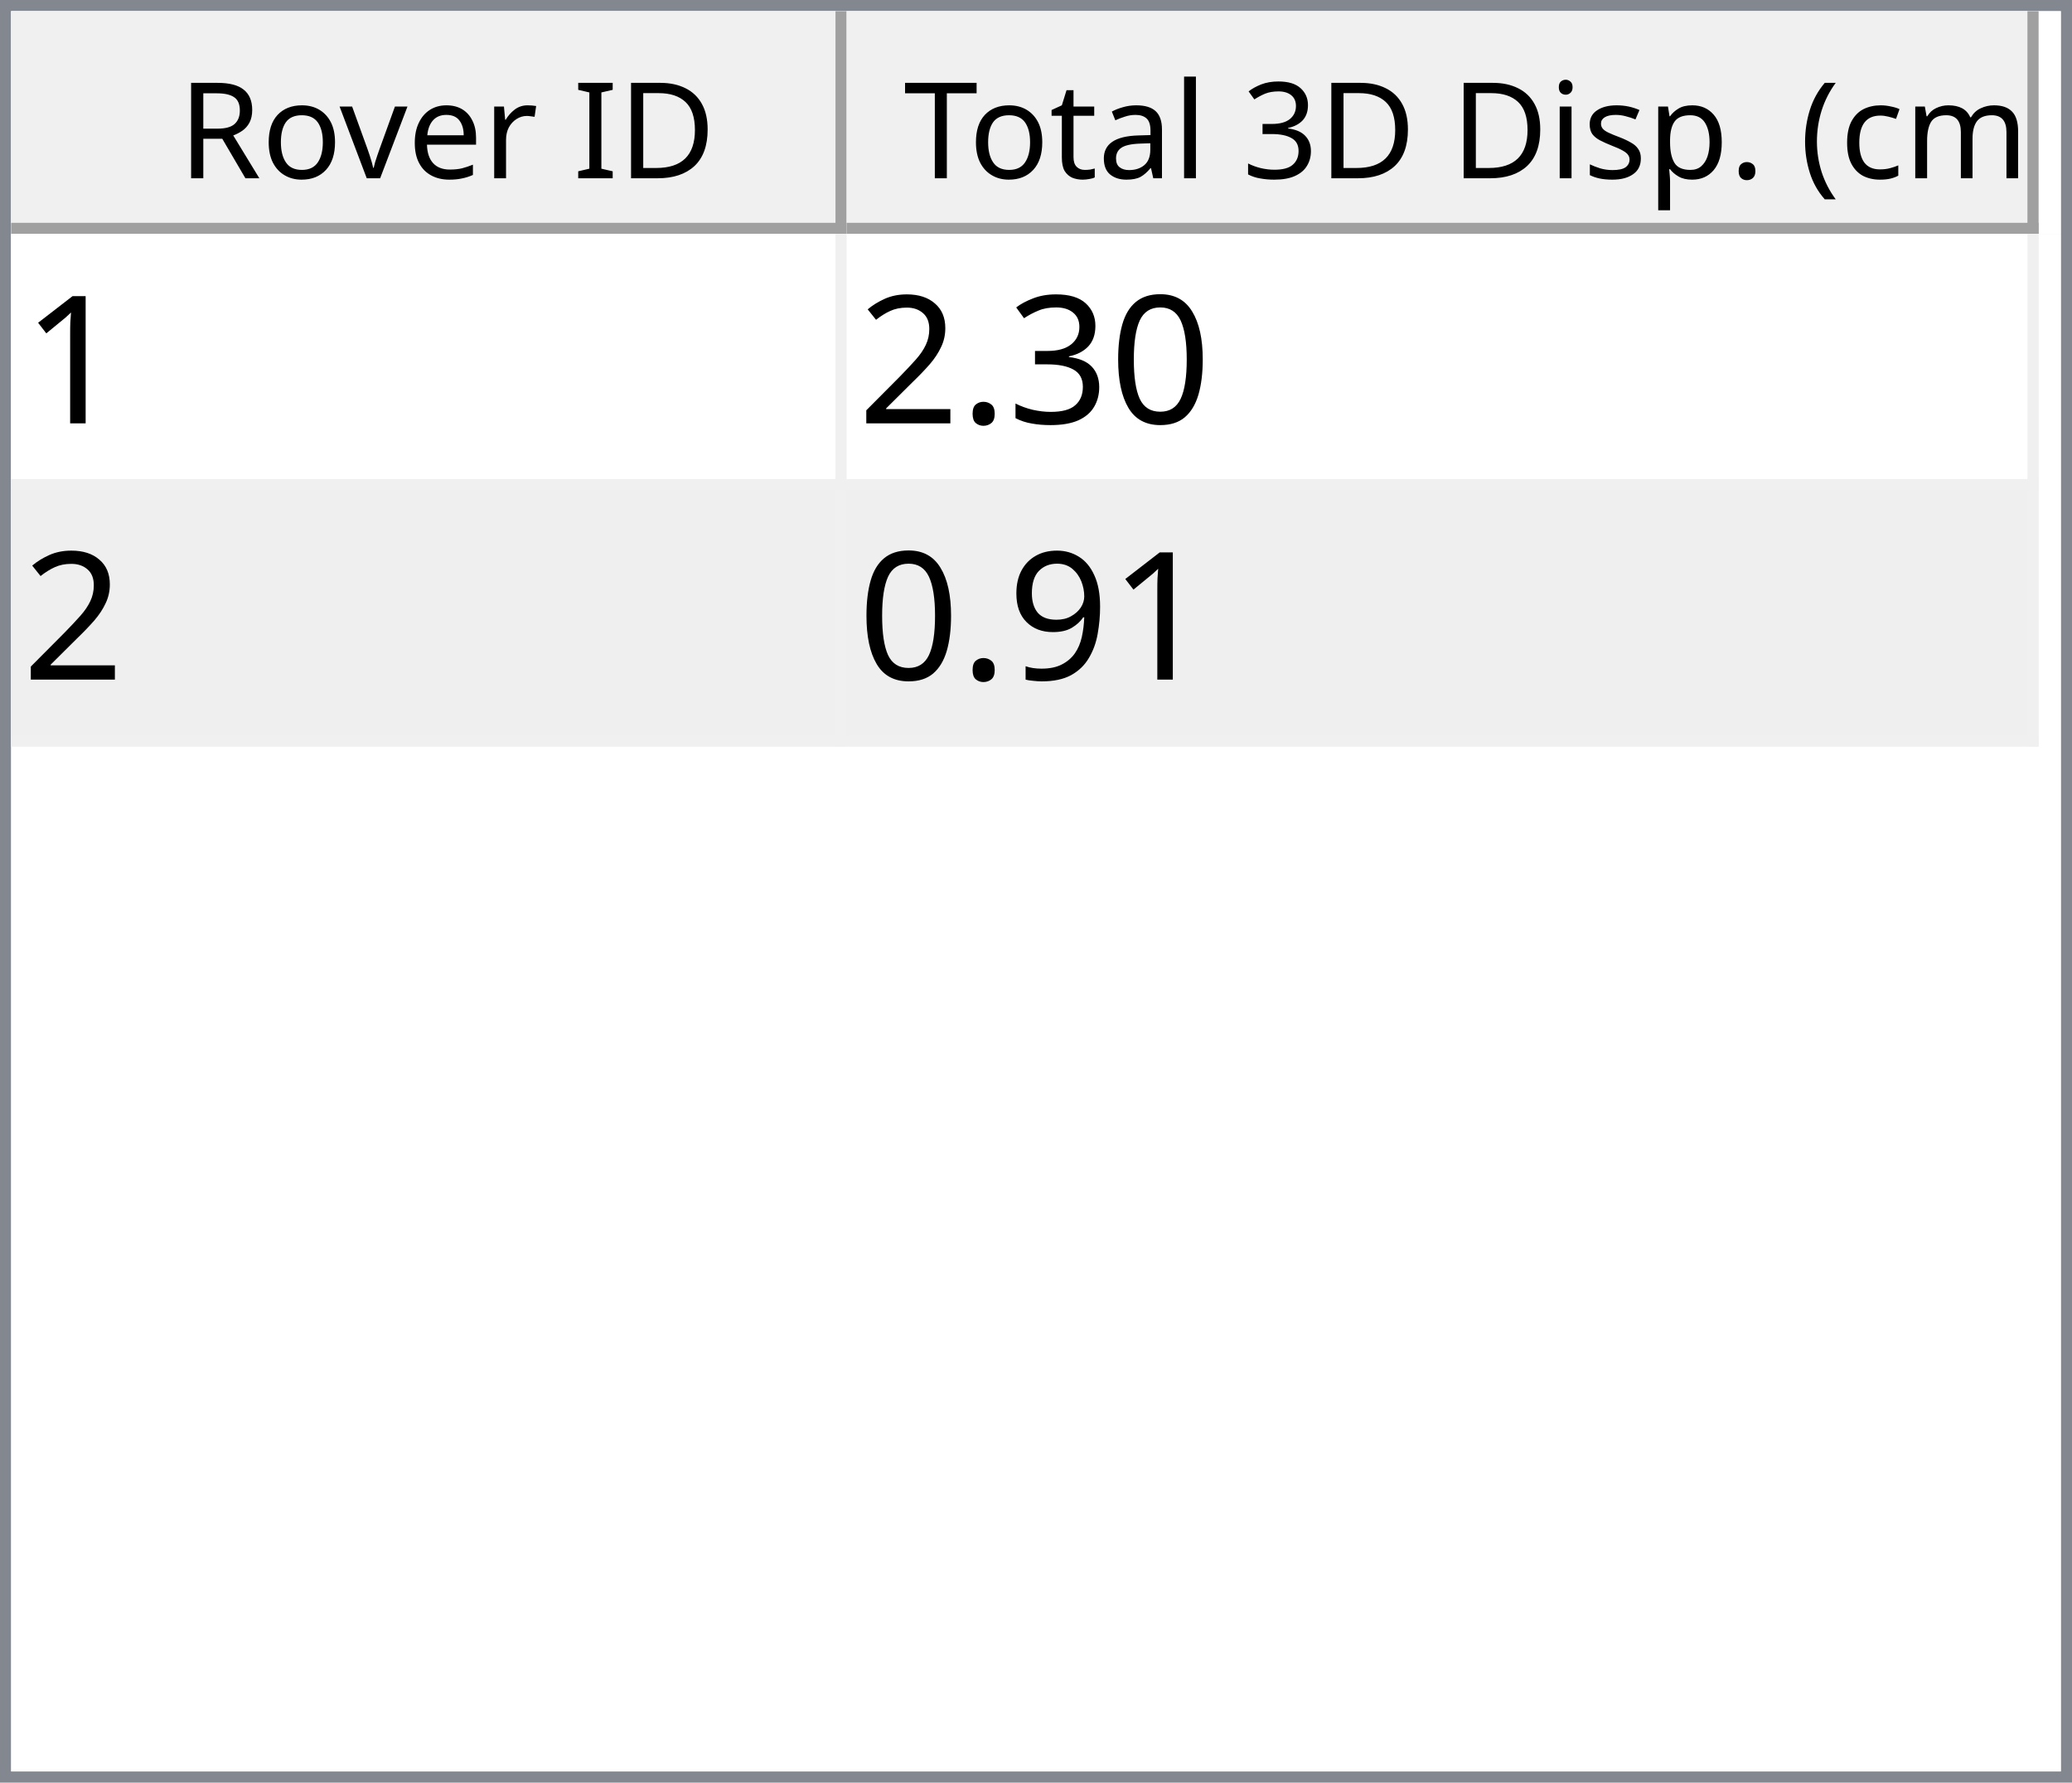
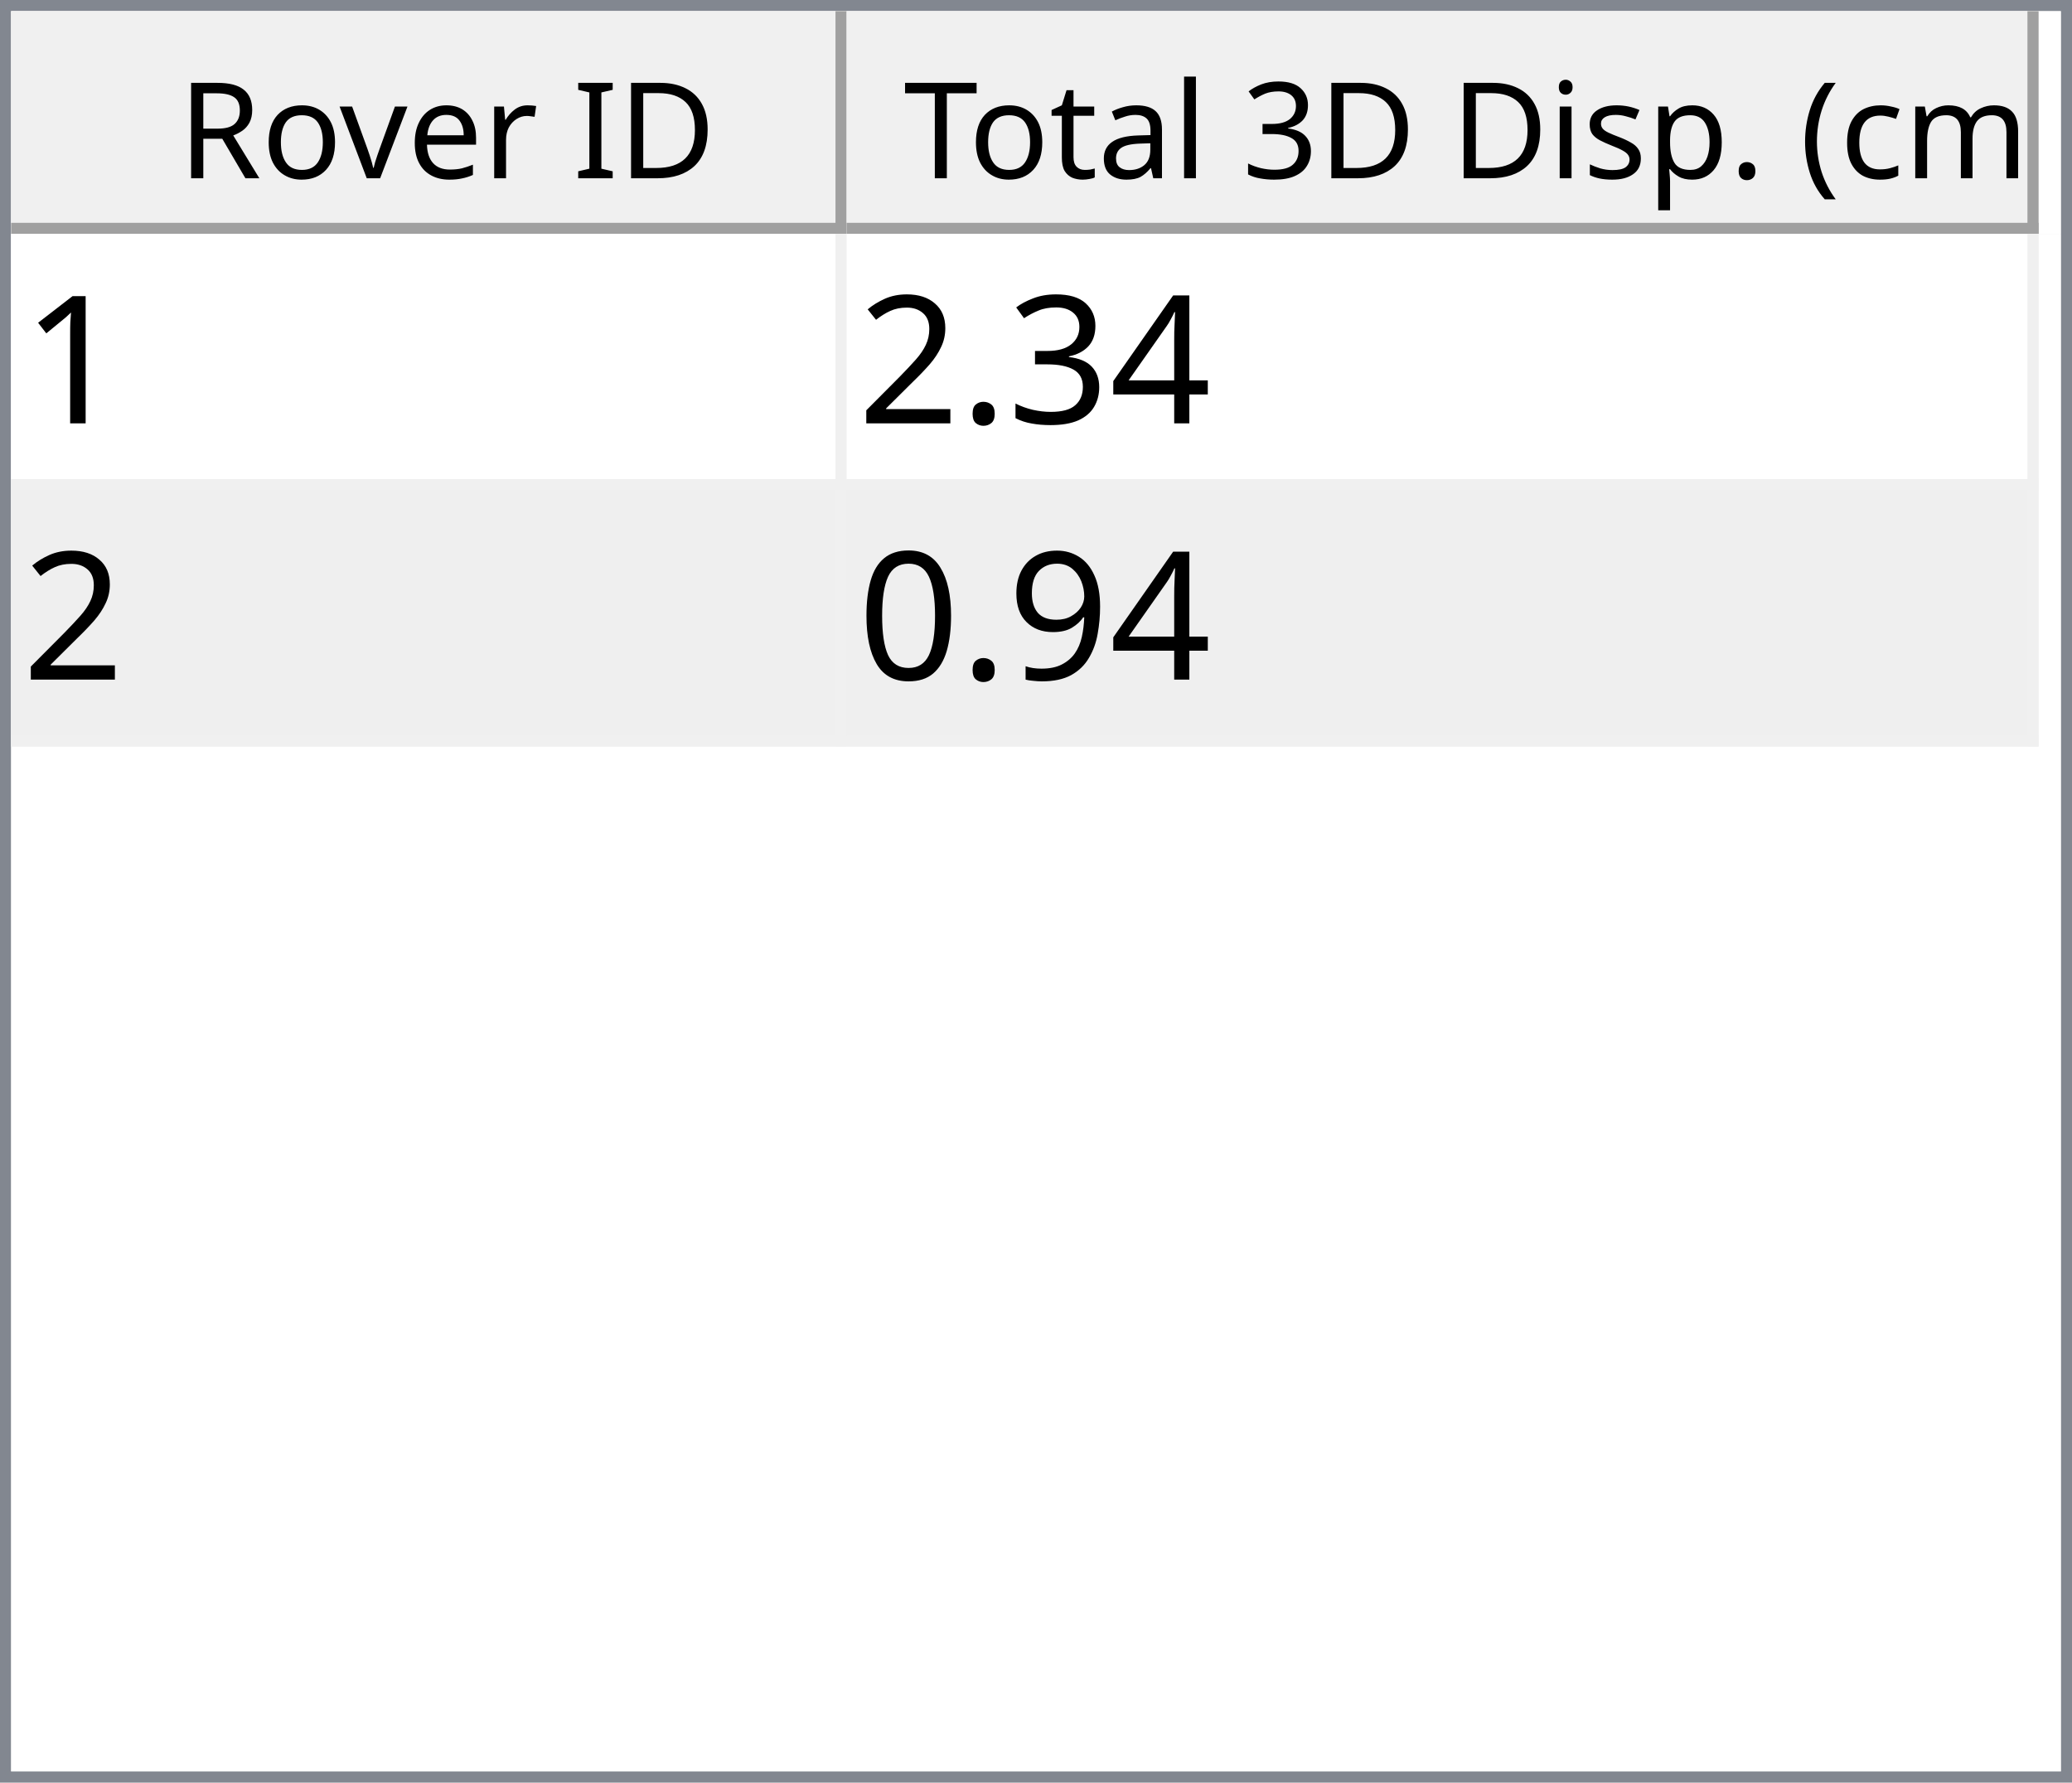
<svg xmlns="http://www.w3.org/2000/svg" style="fill-opacity:1; color-rendering:auto; color-interpolation:auto; text-rendering:auto; stroke:black; stroke-linecap:square; stroke-miterlimit:10; shape-rendering:auto; stroke-opacity:1; fill:black; stroke-dasharray:none; font-weight:normal; stroke-width:1; font-family:'Dialog'; font-style:normal; stroke-linejoin:miter; font-size:12px; stroke-dashoffset:0; image-rendering:auto;" width="186" height="160">
  <defs id="genericDefs" />
  <g>
    <defs id="defs1">
      <clipPath clipPathUnits="userSpaceOnUse" id="clipPath1">
        <path d="M0 0 L186 0 L186 160 L0 160 L0 0 Z" />
      </clipPath>
      <clipPath clipPathUnits="userSpaceOnUse" id="clipPath2">
        <path d="M0 0 L0 160 L186 160 L186 0 Z" />
      </clipPath>
      <clipPath clipPathUnits="userSpaceOnUse" id="clipPath3">
        <path d="M0 0 L0 20 L184 20 L184 0 Z" />
      </clipPath>
      <clipPath clipPathUnits="userSpaceOnUse" id="clipPath4">
        <path d="M0 0 L0 20 L75 20 L75 0 Z" />
      </clipPath>
      <clipPath clipPathUnits="userSpaceOnUse" id="clipPath5">
        <path d="M1 1 L1 19 L74 19 L74 1 Z" />
      </clipPath>
      <clipPath clipPathUnits="userSpaceOnUse" id="clipPath6">
        <path d="M0 0 L0 18 L73 18 L73 0 Z" />
      </clipPath>
      <clipPath clipPathUnits="userSpaceOnUse" id="clipPath7">
        <path d="M-0.5 -0.5 L-0.5 19.5 L74.5 19.5 L74.5 -0.5 Z" />
      </clipPath>
      <clipPath clipPathUnits="userSpaceOnUse" id="clipPath8">
        <path d="M0 0 L0 20 L107 20 L107 0 Z" />
      </clipPath>
      <clipPath clipPathUnits="userSpaceOnUse" id="clipPath9">
        <path d="M1 1 L1 19 L106 19 L106 1 Z" />
      </clipPath>
      <clipPath clipPathUnits="userSpaceOnUse" id="clipPath10">
        <path d="M0 0 L0 18 L105 18 L105 0 Z" />
      </clipPath>
      <clipPath clipPathUnits="userSpaceOnUse" id="clipPath11">
        <path d="M-0.5 -0.5 L-0.5 19.5 L106.5 19.5 L106.5 -0.5 Z" />
      </clipPath>
      <clipPath clipPathUnits="userSpaceOnUse" id="clipPath12">
        <path d="M0 0 L0 138 L184 138 L184 0 Z" />
      </clipPath>
      <clipPath clipPathUnits="userSpaceOnUse" id="clipPath13">
        <path d="M0 0 L0 46 L182 46 L182 0 Z" />
      </clipPath>
      <clipPath clipPathUnits="userSpaceOnUse" id="clipPath14">
        <path d="M-0.5 -0.5 L-0.5 45.5 L181.5 45.5 L181.5 -0.5 Z" />
      </clipPath>
      <clipPath clipPathUnits="userSpaceOnUse" id="clipPath15">
        <path d="M0 0 L0 22 L74 22 L74 0 Z" />
      </clipPath>
      <clipPath clipPathUnits="userSpaceOnUse" id="clipPath16">
        <path d="M0 0 L0 22 L106 22 L106 0 Z" />
      </clipPath>
      <font horiz-adv-x="64.551" id="font1">
        <font-face ascent="107.91" descent="25.098" units-per-em="100" style="font-style:normal; font-family:Segoe UI; font-weight:normal;" />
        <missing-glyph horiz-adv-x="64.551" d="M8.109 0 L8.109 68.266 L56.453 68.266 L56.453 0 L8.109 0 ZM15.328 7.234 L49.219 7.234 L49.219 61.031 L15.328 61.031 L15.328 7.234 Z" />
        <glyph unicode="D" horiz-adv-x="70.117" d="M9.188 0 L9.188 70.016 L28.516 70.016 Q65.531 70.016 65.531 35.891 Q65.531 19.672 55.25 9.836 Q44.969 0 27.734 0 L9.188 0 ZM17.391 62.594 L17.391 7.422 L27.828 7.422 Q41.609 7.422 49.273 14.797 Q56.938 22.172 56.938 35.688 Q56.938 62.594 28.328 62.594 L17.391 62.594 Z" />
        <glyph unicode="I" horiz-adv-x="26.611" d="M17.391 0 L9.188 0 L9.188 70.016 L17.391 70.016 L17.391 0 Z" />
        <glyph unicode=" " horiz-adv-x="27.393" d="" />
        <glyph unicode="r" horiz-adv-x="34.766" d="M34.188 41.891 Q32.078 43.5 28.125 43.5 Q23 43.5 19.555 38.672 Q16.109 33.844 16.109 25.484 L16.109 0 L8.109 0 L8.109 50 L16.109 50 L16.109 39.703 L16.312 39.703 Q18.016 44.969 21.531 47.922 Q25.047 50.875 29.391 50.875 Q32.516 50.875 34.188 50.203 L34.188 41.891 Z" />
        <glyph unicode="e" horiz-adv-x="52.295" d="M48.297 23 L12.984 23 Q13.188 14.656 17.484 10.109 Q21.781 5.562 29.297 5.562 Q37.75 5.562 44.828 11.141 L44.828 3.609 Q38.234 -1.172 27.391 -1.172 Q16.797 -1.172 10.742 5.641 Q4.688 12.453 4.688 24.812 Q4.688 36.469 11.305 43.82 Q17.922 51.172 27.734 51.172 Q37.547 51.172 42.922 44.828 Q48.297 38.484 48.297 27.203 L48.297 23 ZM40.094 29.781 Q40.047 36.719 36.75 40.578 Q33.453 44.438 27.594 44.438 Q21.922 44.438 17.969 40.383 Q14.016 36.328 13.094 29.781 L40.094 29.781 Z" />
        <glyph unicode="v" horiz-adv-x="47.9" d="M47.406 50 L27.484 0 L19.625 0 L0.688 50 L9.469 50 L22.172 13.672 Q23.578 9.672 23.922 6.688 L24.125 6.688 Q24.609 10.453 25.688 13.484 L38.969 50 L47.406 50 Z" />
        <glyph unicode="o" horiz-adv-x="58.594" d="M29 -1.172 Q17.922 -1.172 11.305 5.836 Q4.688 12.844 4.688 24.422 Q4.688 37.016 11.57 44.094 Q18.453 51.172 30.172 51.172 Q41.359 51.172 47.633 44.289 Q53.906 37.406 53.906 25.203 Q53.906 13.234 47.141 6.031 Q40.375 -1.172 29 -1.172 ZM29.594 44.438 Q21.875 44.438 17.383 39.188 Q12.891 33.938 12.891 24.703 Q12.891 15.828 17.43 10.695 Q21.969 5.562 29.594 5.562 Q37.359 5.562 41.531 10.594 Q45.703 15.625 45.703 24.906 Q45.703 34.281 41.531 39.359 Q37.359 44.438 29.594 44.438 Z" />
        <glyph unicode="R" horiz-adv-x="59.814" d="M59.375 0 L49.609 0 L37.891 19.625 Q36.281 22.359 34.766 24.289 Q33.25 26.219 31.664 27.438 Q30.078 28.656 28.25 29.219 Q26.422 29.781 24.125 29.781 L17.391 29.781 L17.391 0 L9.188 0 L9.188 70.016 L30.078 70.016 Q34.672 70.016 38.555 68.867 Q42.438 67.719 45.289 65.375 Q48.141 63.031 49.758 59.547 Q51.375 56.062 51.375 51.375 Q51.375 47.703 50.273 44.656 Q49.172 41.609 47.148 39.211 Q45.125 36.812 42.266 35.133 Q39.406 33.453 35.844 32.516 L35.844 32.328 Q37.594 31.547 38.891 30.547 Q40.188 29.547 41.359 28.18 Q42.531 26.812 43.68 25.078 Q44.828 23.344 46.234 21.047 L59.375 0 ZM17.391 62.594 L17.391 37.203 L28.516 37.203 Q31.594 37.203 34.203 38.133 Q36.812 39.062 38.719 40.797 Q40.625 42.531 41.703 45.047 Q42.781 47.562 42.781 50.688 Q42.781 56.297 39.141 59.445 Q35.5 62.594 28.609 62.594 L17.391 62.594 Z" />
        <glyph unicode=")" horiz-adv-x="30.176" d="M8.297 -15.922 L1.172 -15.922 Q16.406 2.344 16.406 26.812 Q16.406 51.469 1.078 70.016 L8.297 70.016 Q23.531 52.156 23.531 26.703 Q23.531 1.375 8.297 -15.922 Z" />
        <glyph unicode="m" horiz-adv-x="86.133" d="M79.109 0 L71.094 0 L71.094 28.719 Q71.094 37.016 68.531 40.727 Q65.969 44.438 59.906 44.438 Q54.781 44.438 51.195 39.75 Q47.609 35.062 47.609 28.516 L47.609 0 L39.594 0 L39.594 29.688 Q39.594 44.438 28.219 44.438 Q22.953 44.438 19.531 40.016 Q16.109 35.594 16.109 28.516 L16.109 0 L8.109 0 L8.109 50 L16.109 50 L16.109 42.094 L16.312 42.094 Q21.625 51.172 31.844 51.172 Q36.969 51.172 40.773 48.312 Q44.578 45.453 46 40.828 Q51.562 51.172 62.594 51.172 Q79.109 51.172 79.109 30.812 L79.109 0 Z" />
        <glyph unicode="c" horiz-adv-x="46.191" d="M42.188 2.297 Q36.422 -1.172 28.516 -1.172 Q17.828 -1.172 11.258 5.789 Q4.688 12.75 4.688 23.828 Q4.688 36.188 11.766 43.68 Q18.844 51.172 30.672 51.172 Q37.25 51.172 42.281 48.734 L42.281 40.531 Q36.719 44.438 30.375 44.438 Q22.703 44.438 17.797 38.945 Q12.891 33.453 12.891 24.516 Q12.891 15.719 17.508 10.641 Q22.125 5.562 29.891 5.562 Q36.422 5.562 42.188 9.906 L42.188 2.297 Z" />
        <glyph unicode="(" horiz-adv-x="30.176" d="M29.109 -15.922 L21.969 -15.922 Q6.844 1.375 6.844 26.703 Q6.844 52.156 21.969 70.016 L29.203 70.016 Q13.875 51.469 13.875 26.812 Q13.875 2.344 29.109 -15.922 Z" />
        <glyph unicode="." horiz-adv-x="21.68" d="M10.891 -1.078 Q8.641 -1.078 7.055 0.539 Q5.469 2.156 5.469 4.391 Q5.469 6.641 7.055 8.273 Q8.641 9.906 10.891 9.906 Q13.188 9.906 14.797 8.273 Q16.406 6.641 16.406 4.391 Q16.406 2.156 14.797 0.539 Q13.188 -1.078 10.891 -1.078 Z" />
        <glyph unicode="p" horiz-adv-x="58.789" d="M16.312 7.234 L16.109 7.234 L16.109 -23 L8.109 -23 L8.109 50 L16.109 50 L16.109 41.219 L16.312 41.219 Q22.219 51.172 33.594 51.172 Q43.266 51.172 48.688 44.461 Q54.109 37.75 54.109 26.469 Q54.109 13.922 48 6.375 Q41.891 -1.172 31.297 -1.172 Q21.578 -1.172 16.312 7.234 ZM16.109 27.391 L16.109 20.406 Q16.109 14.203 20.141 9.883 Q24.172 5.562 30.375 5.562 Q37.641 5.562 41.773 11.133 Q45.906 16.703 45.906 26.609 Q45.906 34.969 42.047 39.703 Q38.188 44.438 31.594 44.438 Q24.609 44.438 20.359 39.578 Q16.109 34.719 16.109 27.391 Z" />
        <glyph unicode="s" horiz-adv-x="42.432" d="M5.078 1.812 L5.078 10.406 Q11.625 5.562 19.484 5.562 Q30.031 5.562 30.031 12.594 Q30.031 14.594 29.125 15.992 Q28.219 17.391 26.68 18.461 Q25.141 19.531 23.07 20.383 Q21 21.234 18.609 22.172 Q15.281 23.484 12.766 24.828 Q10.25 26.172 8.57 27.859 Q6.891 29.547 6.031 31.695 Q5.172 33.844 5.172 36.719 Q5.172 40.234 6.789 42.945 Q8.406 45.656 11.086 47.484 Q13.766 49.312 17.211 50.242 Q20.656 51.172 24.312 51.172 Q30.812 51.172 35.938 48.922 L35.938 40.828 Q30.422 44.438 23.25 44.438 Q21 44.438 19.195 43.922 Q17.391 43.406 16.094 42.477 Q14.797 41.547 14.086 40.258 Q13.375 38.969 13.375 37.406 Q13.375 35.453 14.086 34.133 Q14.797 32.812 16.164 31.789 Q17.531 30.766 19.484 29.938 Q21.438 29.109 23.922 28.125 Q27.25 26.859 29.883 25.516 Q32.516 24.172 34.375 22.484 Q36.234 20.797 37.234 18.602 Q38.234 16.406 38.234 13.375 Q38.234 9.672 36.602 6.938 Q34.969 4.203 32.234 2.398 Q29.5 0.594 25.93 -0.289 Q22.359 -1.172 18.453 -1.172 Q10.75 -1.172 5.078 1.812 Z" />
        <glyph unicode="i" horiz-adv-x="24.219" d="M12.203 62.703 Q10.062 62.703 8.547 64.164 Q7.031 65.625 7.031 67.875 Q7.031 70.125 8.547 71.609 Q10.062 73.094 12.203 73.094 Q14.406 73.094 15.945 71.609 Q17.484 70.125 17.484 67.875 Q17.484 65.719 15.945 64.211 Q14.406 62.703 12.203 62.703 ZM16.109 0 L8.109 0 L8.109 50 L16.109 50 L16.109 0 Z" />
        <glyph unicode="3" horiz-adv-x="53.906" d="M46.531 19.828 Q46.531 15.094 44.75 11.211 Q42.969 7.328 39.719 4.57 Q36.469 1.812 31.93 0.297 Q27.391 -1.219 21.922 -1.219 Q11.922 -1.219 6 2.594 L6 11.188 Q13.094 5.609 22.219 5.609 Q25.875 5.609 28.828 6.539 Q31.781 7.469 33.906 9.227 Q36.031 10.984 37.18 13.477 Q38.328 15.969 38.328 19.094 Q38.328 32.812 18.797 32.812 L12.984 32.812 L12.984 39.594 L18.5 39.594 Q35.797 39.594 35.797 52.484 Q35.797 64.406 22.609 64.406 Q15.188 64.406 8.688 59.422 L8.688 67.188 Q15.375 71.188 24.609 71.188 Q29 71.188 32.57 69.969 Q36.141 68.75 38.68 66.555 Q41.219 64.359 42.609 61.281 Q44 58.203 44 54.5 Q44 40.672 30.031 36.719 L30.031 36.531 Q33.594 36.141 36.625 34.797 Q39.656 33.453 41.852 31.305 Q44.047 29.156 45.289 26.25 Q46.531 23.344 46.531 19.828 Z" />
        <glyph unicode="l" horiz-adv-x="24.219" d="M16.109 0 L8.109 0 L8.109 74.031 L16.109 74.031 L16.109 0 Z" />
        <glyph unicode="a" horiz-adv-x="50.879" d="M43.891 0 L35.891 0 L35.891 7.812 L35.688 7.812 Q30.469 -1.172 20.312 -1.172 Q12.844 -1.172 8.617 2.781 Q4.391 6.734 4.391 13.281 Q4.391 27.297 20.906 29.594 L35.891 31.688 Q35.891 44.438 25.594 44.438 Q16.547 44.438 9.281 38.281 L9.281 46.484 Q16.656 51.172 26.266 51.172 Q43.891 51.172 43.891 32.516 L43.891 0 ZM35.891 25.297 L23.828 23.641 Q18.266 22.859 15.43 20.875 Q12.594 18.891 12.594 13.875 Q12.594 10.203 15.211 7.883 Q17.828 5.562 22.172 5.562 Q28.125 5.562 32.008 9.742 Q35.891 13.922 35.891 20.312 L35.891 25.297 Z" />
        <glyph unicode="t" horiz-adv-x="33.887" d="M31.297 0.484 Q28.469 -1.078 23.828 -1.078 Q10.688 -1.078 10.688 13.578 L10.688 43.172 L2.094 43.172 L2.094 50 L10.688 50 L10.688 62.203 L18.703 64.797 L18.703 50 L31.297 50 L31.297 43.172 L18.703 43.172 L18.703 14.984 Q18.703 9.969 20.414 7.82 Q22.125 5.672 26.078 5.672 Q29.109 5.672 31.297 7.328 L31.297 0.484 Z" />
        <glyph unicode="T" horiz-adv-x="52.393" d="M50.594 62.594 L30.375 62.594 L30.375 0 L22.172 0 L22.172 62.594 L2 62.594 L2 70.016 L50.594 70.016 L50.594 62.594 Z" />
      </font>
      <font horiz-adv-x="75.0" id="font2">
        <font-face ascent="100.537" descent="21.973" units-per-em="100" style="font-style:normal; font-family:sans-serif; font-weight:normal;" />
        <missing-glyph horiz-adv-x="75.0" d="M12.5 0 L12.5 62.5 L62.5 62.5 L62.5 0 L12.5 0 ZM14.062 1.562 L60.938 1.562 L60.938 60.938 L14.062 60.938 L14.062 1.562 Z" />
        <glyph unicode="1" horiz-adv-x="55.615" d="M37.25 0 L28.469 0 L28.469 56 Q25.297 52.984 20.141 49.953 Q14.984 46.922 10.891 45.406 L10.891 53.906 Q18.266 57.375 23.781 62.305 Q29.297 67.234 31.594 71.875 L37.25 71.875 L37.25 0 Z" />
-         <glyph unicode="0" horiz-adv-x="55.615" d="M4.156 35.297 Q4.156 48 6.766 55.742 Q9.375 63.484 14.523 67.68 Q19.672 71.875 27.484 71.875 Q33.25 71.875 37.594 69.555 Q41.938 67.234 44.773 62.867 Q47.609 58.5 49.219 52.227 Q50.828 45.953 50.828 35.297 Q50.828 22.703 48.242 14.969 Q45.656 7.234 40.508 3.008 Q35.359 -1.219 27.484 -1.219 Q17.141 -1.219 11.234 6.203 Q4.156 15.141 4.156 35.297 ZM13.188 35.297 Q13.188 17.672 17.312 11.836 Q21.438 6 27.484 6 Q33.547 6 37.672 11.859 Q41.797 17.719 41.797 35.297 Q41.797 52.984 37.672 58.789 Q33.547 64.594 27.391 64.594 Q21.344 64.594 17.719 59.469 Q13.188 52.938 13.188 35.297 Z" />
+         <glyph unicode="4" horiz-adv-x="55.615" d="M32.328 0 L32.328 17.141 L1.266 17.141 L1.266 25.203 L33.938 71.578 L41.109 71.578 L41.109 25.203 L50.781 25.203 L50.781 17.141 L41.109 17.141 L41.109 0 L32.328 0 ZM32.328 25.203 L32.328 57.469 L9.906 25.203 L32.328 25.203 Z" />
        <glyph unicode="3" horiz-adv-x="55.615" d="M4.203 18.891 L12.984 20.062 Q14.5 12.594 18.141 9.297 Q21.781 6 27 6 Q33.203 6 37.477 10.297 Q41.75 14.594 41.75 20.953 Q41.75 27 37.797 30.93 Q33.844 34.859 27.734 34.859 Q25.25 34.859 21.531 33.891 L22.516 41.609 Q23.391 41.5 23.922 41.5 Q29.547 41.5 34.039 44.43 Q38.531 47.359 38.531 53.469 Q38.531 58.297 35.258 61.477 Q31.984 64.656 26.812 64.656 Q21.688 64.656 18.266 61.43 Q14.844 58.203 13.875 51.766 L5.078 53.328 Q6.688 62.156 12.398 67.016 Q18.109 71.875 26.609 71.875 Q32.469 71.875 37.398 69.359 Q42.328 66.844 44.945 62.5 Q47.562 58.156 47.562 53.266 Q47.562 48.641 45.07 44.828 Q42.578 41.016 37.703 38.766 Q44.047 37.312 47.562 32.695 Q51.078 28.078 51.078 21.141 Q51.078 11.766 44.242 5.25 Q37.406 -1.266 26.953 -1.266 Q17.531 -1.266 11.305 4.352 Q5.078 9.969 4.203 18.891 Z" />
        <glyph unicode="." horiz-adv-x="27.783" d="M9.078 0 L9.078 10.016 L19.094 10.016 L19.094 0 L9.078 0 Z" />
        <glyph unicode="2" horiz-adv-x="55.615" d="M50.344 8.453 L50.344 0 L3.031 0 Q2.938 3.172 4.047 6.109 Q5.859 10.938 9.836 15.625 Q13.812 20.312 21.344 26.469 Q33.016 36.031 37.117 41.625 Q41.219 47.219 41.219 52.203 Q41.219 57.422 37.477 61.008 Q33.734 64.594 27.734 64.594 Q21.391 64.594 17.578 60.789 Q13.766 56.984 13.719 50.25 L4.688 51.172 Q5.609 61.281 11.664 66.578 Q17.719 71.875 27.938 71.875 Q38.234 71.875 44.242 66.164 Q50.25 60.453 50.25 52 Q50.25 47.703 48.492 43.555 Q46.734 39.406 42.656 34.812 Q38.578 30.219 29.109 22.219 Q21.188 15.578 18.945 13.211 Q16.703 10.844 15.234 8.453 L50.344 8.453 Z" />
        <glyph unicode="9" horiz-adv-x="55.615" d="M5.469 16.547 L13.922 17.328 Q14.984 11.375 18.016 8.688 Q21.047 6 25.781 6 Q29.828 6 32.883 7.859 Q35.938 9.719 37.891 12.82 Q39.844 15.922 41.164 21.195 Q42.484 26.469 42.484 31.938 Q42.484 32.516 42.438 33.688 Q39.797 29.5 35.234 26.883 Q30.672 24.266 25.344 24.266 Q16.453 24.266 10.305 30.711 Q4.156 37.156 4.156 47.703 Q4.156 58.594 10.578 65.234 Q17 71.875 26.656 71.875 Q33.641 71.875 39.43 68.117 Q45.219 64.359 48.219 57.398 Q51.219 50.438 51.219 37.25 Q51.219 23.531 48.242 15.406 Q45.266 7.281 39.383 3.031 Q33.5 -1.219 25.594 -1.219 Q17.188 -1.219 11.867 3.445 Q6.547 8.109 5.469 16.547 ZM41.453 48.141 Q41.453 55.719 37.43 60.156 Q33.406 64.594 27.734 64.594 Q21.875 64.594 17.531 59.812 Q13.188 55.031 13.188 47.406 Q13.188 40.578 17.312 36.305 Q21.438 32.031 27.484 32.031 Q33.594 32.031 37.523 36.305 Q41.453 40.578 41.453 48.141 Z" />
+         <glyph unicode="0" horiz-adv-x="55.615" d="M4.156 35.297 Q4.156 48 6.766 55.742 Q9.375 63.484 14.523 67.68 Q19.672 71.875 27.484 71.875 Q33.25 71.875 37.594 69.555 Q41.938 67.234 44.773 62.867 Q47.609 58.5 49.219 52.227 Q50.828 45.953 50.828 35.297 Q50.828 22.703 48.242 14.969 Q45.656 7.234 40.508 3.008 Q35.359 -1.219 27.484 -1.219 Q17.141 -1.219 11.234 6.203 Q4.156 15.141 4.156 35.297 ZM13.188 35.297 Q13.188 17.672 17.312 11.836 Q21.438 6 27.484 6 Q33.547 6 37.672 11.859 Q41.797 17.719 41.797 35.297 Q41.797 52.984 37.672 58.789 Q33.547 64.594 27.391 64.594 Q21.344 64.594 17.719 59.469 Q13.188 52.938 13.188 35.297 Z" />
      </font>
    </defs>
    <g style="fill:white; stroke:white;">
      <rect x="0" y="0" width="186" style="clip-path:url(#clipPath1); stroke:none;" height="160" />
    </g>
    <g style="fill:white; text-rendering:optimizeSpeed; color-rendering:optimizeSpeed; image-rendering:optimizeSpeed; shape-rendering:crispEdges; stroke:white; color-interpolation:sRGB;">
      <rect x="0" width="186" height="160" y="0" style="stroke:none;" />
      <path style="stroke:none;" d="M0 160 L186 160 L186 0 L0 0 Z" />
    </g>
    <g style="fill:rgb(240,240,240); font-family:'Segoe UI'; stroke:rgb(240,240,240);">
      <rect x="0" y="0" width="186" style="clip-path:url(#clipPath2); stroke:none;" height="160" />
    </g>
    <g style="fill:rgb(130,135,144); font-family:'Segoe UI'; stroke:rgb(130,135,144);">
      <path d="M0 0 L186 0 L186 160 L0 160 L0 0 ZM1 1 L185 1 L185 159 L1 159 L1 1 Z" style="fill-rule:evenodd; clip-path:url(#clipPath2); stroke:none;" />
    </g>
    <g style="fill:white; font-family:'Segoe UI'; stroke:white;" transform="translate(1,1)">
      <rect x="0" y="0" width="184" style="clip-path:url(#clipPath3); stroke:none;" height="20" />
    </g>
    <g style="fill:rgb(240,240,240); font-family:'Segoe UI'; stroke:rgb(240,240,240);" transform="translate(1,1)">
      <rect x="0" y="0" width="75" style="clip-path:url(#clipPath4); stroke:none;" height="20" />
    </g>
    <g style="font-family:'Segoe UI';" transform="translate(2,2)">
      <text x="14" xml:space="preserve" y="14" style="clip-path:url(#clipPath6); stroke:none;">Rover ID</text>
    </g>
    <g style="fill:rgb(160,160,160); font-family:'Segoe UI'; stroke:rgb(160,160,160); stroke-linejoin:bevel;" transform="translate(1.5,1.5)">
      <line x1="74" x2="74" y1="0" style="fill:none; clip-path:url(#clipPath7);" y2="19" />
    </g>
    <g style="fill:rgb(160,160,160); font-family:'Segoe UI'; stroke:rgb(160,160,160); stroke-linejoin:bevel;" transform="matrix(1,0,0,1,1,1) translate(0.5,0.5)">
      <line x1="0" x2="74" y1="19" style="fill:none; clip-path:url(#clipPath7);" y2="19" />
    </g>
    <g style="fill:rgb(240,240,240); font-family:'Segoe UI'; stroke:rgb(240,240,240);" transform="translate(76,1)">
      <rect x="0" y="0" width="107" style="clip-path:url(#clipPath8); stroke:none;" height="20" />
    </g>
    <g style="font-family:'Segoe UI';" transform="translate(77,2)">
      <text x="1" xml:space="preserve" y="14" style="clip-path:url(#clipPath10); stroke:none;"> Total 3D Disp. (cm)</text>
    </g>
    <g style="fill:rgb(160,160,160); font-family:'Segoe UI'; stroke:rgb(160,160,160); stroke-linejoin:bevel;" transform="translate(76.5,1.5)">
      <line x1="106" x2="106" y1="0" style="fill:none; clip-path:url(#clipPath11);" y2="19" />
    </g>
    <g style="fill:rgb(160,160,160); font-family:'Segoe UI'; stroke:rgb(160,160,160); stroke-linejoin:bevel;" transform="matrix(1,0,0,1,76,1) translate(0.5,0.5)">
      <line x1="0" x2="106" y1="19" style="fill:none; clip-path:url(#clipPath11);" y2="19" />
    </g>
    <g style="fill:white; font-family:'Segoe UI'; stroke:white;" transform="translate(1,21)">
      <rect x="0" y="0" width="184" style="clip-path:url(#clipPath12); stroke:none;" height="138" />
    </g>
    <g style="fill:rgb(240,240,240); font-size:16px; font-family:sans-serif; stroke:rgb(240,240,240);" transform="translate(1,21)">
      <rect x="0" y="0" width="182" style="clip-path:url(#clipPath13); stroke:none;" height="46" />
      <line transform="translate(0.5,0.5)" x1="0" x2="181" y1="22" style="clip-path:url(#clipPath14); fill:none; stroke-linejoin:bevel;" y2="22" />
    </g>
    <g transform="matrix(1,0,0,1,1,21) translate(0.5,0.5)" style="fill:rgb(240,240,240); font-size:16px; font-family:sans-serif; stroke:rgb(240,240,240); stroke-linejoin:bevel;">
      <line x1="0" x2="181" y1="45" style="fill:none; clip-path:url(#clipPath14);" y2="45" />
    </g>
    <g transform="matrix(1,0,0,1,1,21) translate(0.5,0.5)" style="fill:rgb(240,240,240); font-size:16px; font-family:sans-serif; stroke:rgb(240,240,240); stroke-linejoin:bevel;">
      <line x1="74" x2="74" y1="0" style="fill:none; clip-path:url(#clipPath14);" y2="45" />
    </g>
    <g transform="matrix(1,0,0,1,1,21) translate(0.5,0.5)" style="fill:rgb(240,240,240); font-size:16px; font-family:sans-serif; stroke:rgb(240,240,240); stroke-linejoin:bevel;">
      <line x1="181" x2="181" y1="0" style="fill:none; clip-path:url(#clipPath14);" y2="45" />
    </g>
    <g style="fill:white; font-size:16px; font-family:sans-serif; stroke:white;" transform="matrix(1,0,0,1,1,21)">
      <rect x="0" y="0" width="74" style="clip-path:url(#clipPath15); stroke:none;" height="22" />
      <text x="1" y="17" style="fill:black; clip-path:url(#clipPath15); stroke:none;" xml:space="preserve">1</text>
    </g>
    <g style="fill:white; font-size:16px; font-family:sans-serif; stroke:white;" transform="matrix(1,0,0,1,1,21) translate(75,0)">
      <rect x="0" y="0" width="106" style="clip-path:url(#clipPath16); stroke:none;" height="22" />
-       <text x="1" y="17" style="fill:black; clip-path:url(#clipPath16); stroke:none;" xml:space="preserve">2.30</text>
+       <text x="1" y="17" style="fill:black; clip-path:url(#clipPath16); stroke:none;" xml:space="preserve">2.34</text>
    </g>
    <g style="fill:rgb(239,239,239); font-size:16px; font-family:sans-serif; stroke:rgb(239,239,239);" transform="matrix(1,0,0,1,1,21) translate(0,23)">
      <rect x="0" y="0" width="74" style="clip-path:url(#clipPath15); stroke:none;" height="22" />
      <text x="1" y="17" style="fill:black; clip-path:url(#clipPath15); stroke:none;" xml:space="preserve">2</text>
    </g>
    <g style="fill:rgb(239,239,239); font-size:16px; font-family:sans-serif; stroke:rgb(239,239,239);" transform="matrix(1,0,0,1,1,21) translate(75,23)">
      <rect x="0" y="0" width="106" style="clip-path:url(#clipPath16); stroke:none;" height="22" />
-       <text x="1" y="17" style="fill:black; clip-path:url(#clipPath16); stroke:none;" xml:space="preserve">0.91</text>
+       <text x="1" y="17" style="fill:black; clip-path:url(#clipPath16); stroke:none;" xml:space="preserve">0.94</text>
    </g>
  </g>
</svg>
